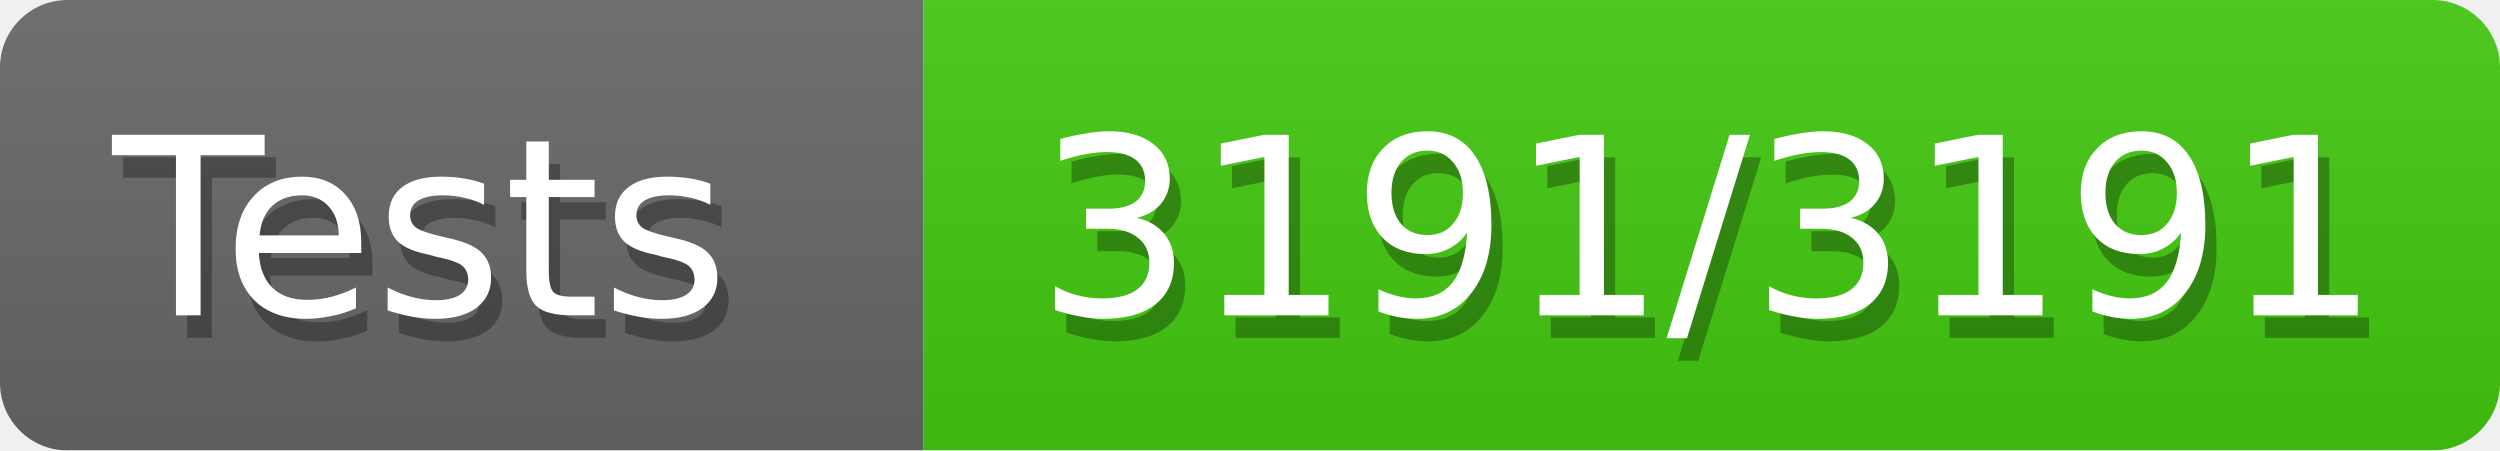
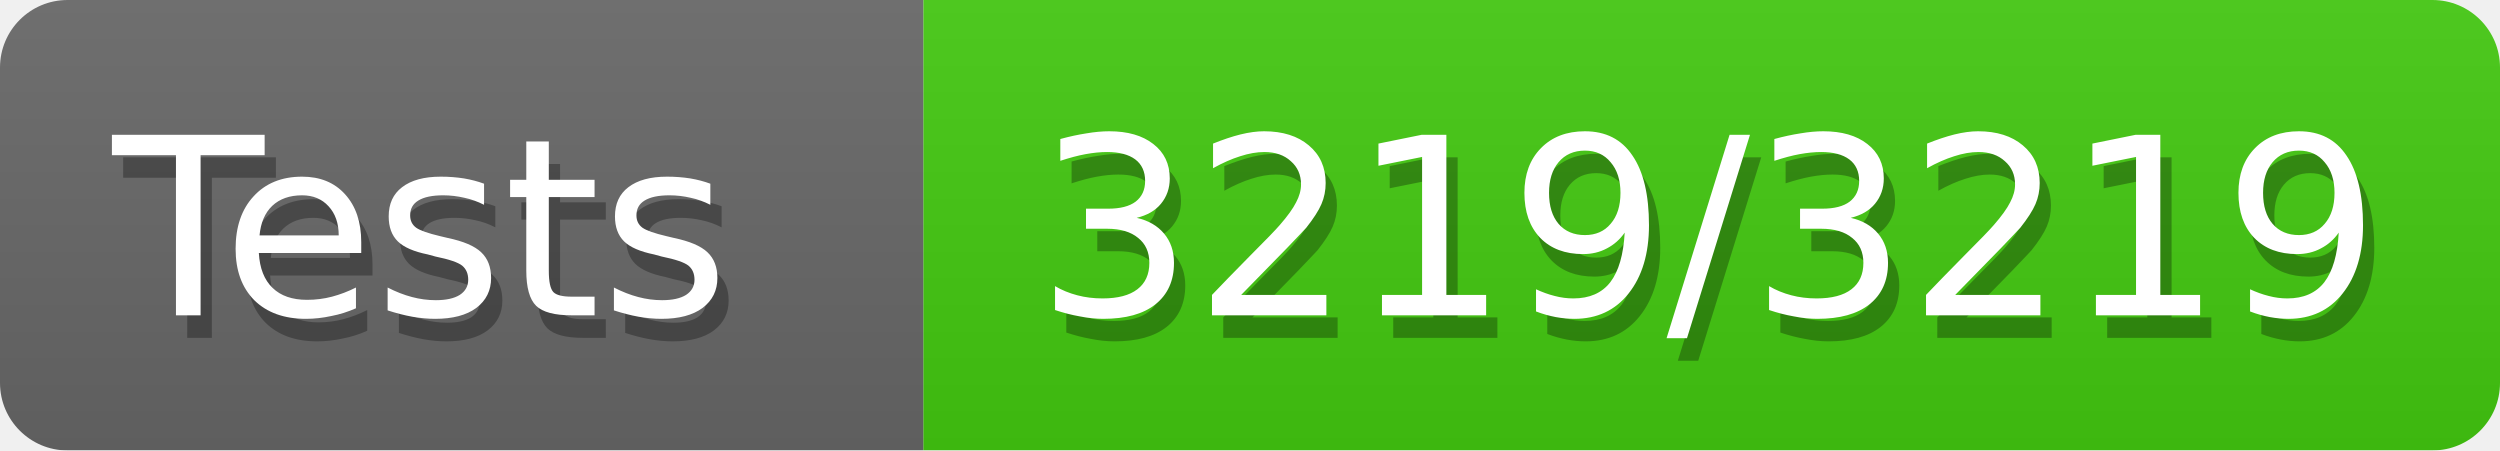
<svg xmlns="http://www.w3.org/2000/svg" width="111" height="20">
  <defs>
    <style>text{font-size:11px;font-family:Verdana,DejaVu Sans,Geneva,sans-serif}text.shadow{fill:#010101;fill-opacity:.3}text.high{fill:#fff}</style>
    <linearGradient id="smooth" x2="0" y2="100%">
      <stop offset="0" stop-color="#aaa" stop-opacity=".1" />
      <stop offset="1" stop-opacity=".1" />
    </linearGradient>
    <mask id="round">
      <rect width="100%" height="100%" rx="3" fill="#fff" />
    </mask>
  </defs>
  <g id="bg" mask="url(#round)">
    <path fill="#696969" d="M0 0h41v20H0z" />
    <path fill="#4c1" d="M41 0h70v20H41z" />
    <path fill="url(#smooth)" d="M0 0h111v20H0z" />
  </g>
  <g id="fg">
    <text class="shadow" x="5.5" y="15">Tests</text>
    <text class="high" x="5" y="14">Tests</text>
-     <text class="shadow" x="46.5" y="15">3191/3191</text>
-     <text class="high" x="46" y="14">3191/3191</text>
+     <text class="shadow" x="46.5" y="15">3219/3219</text>
+     <text class="high" x="46" y="14">3219/3219</text>
  </g>
</svg>
